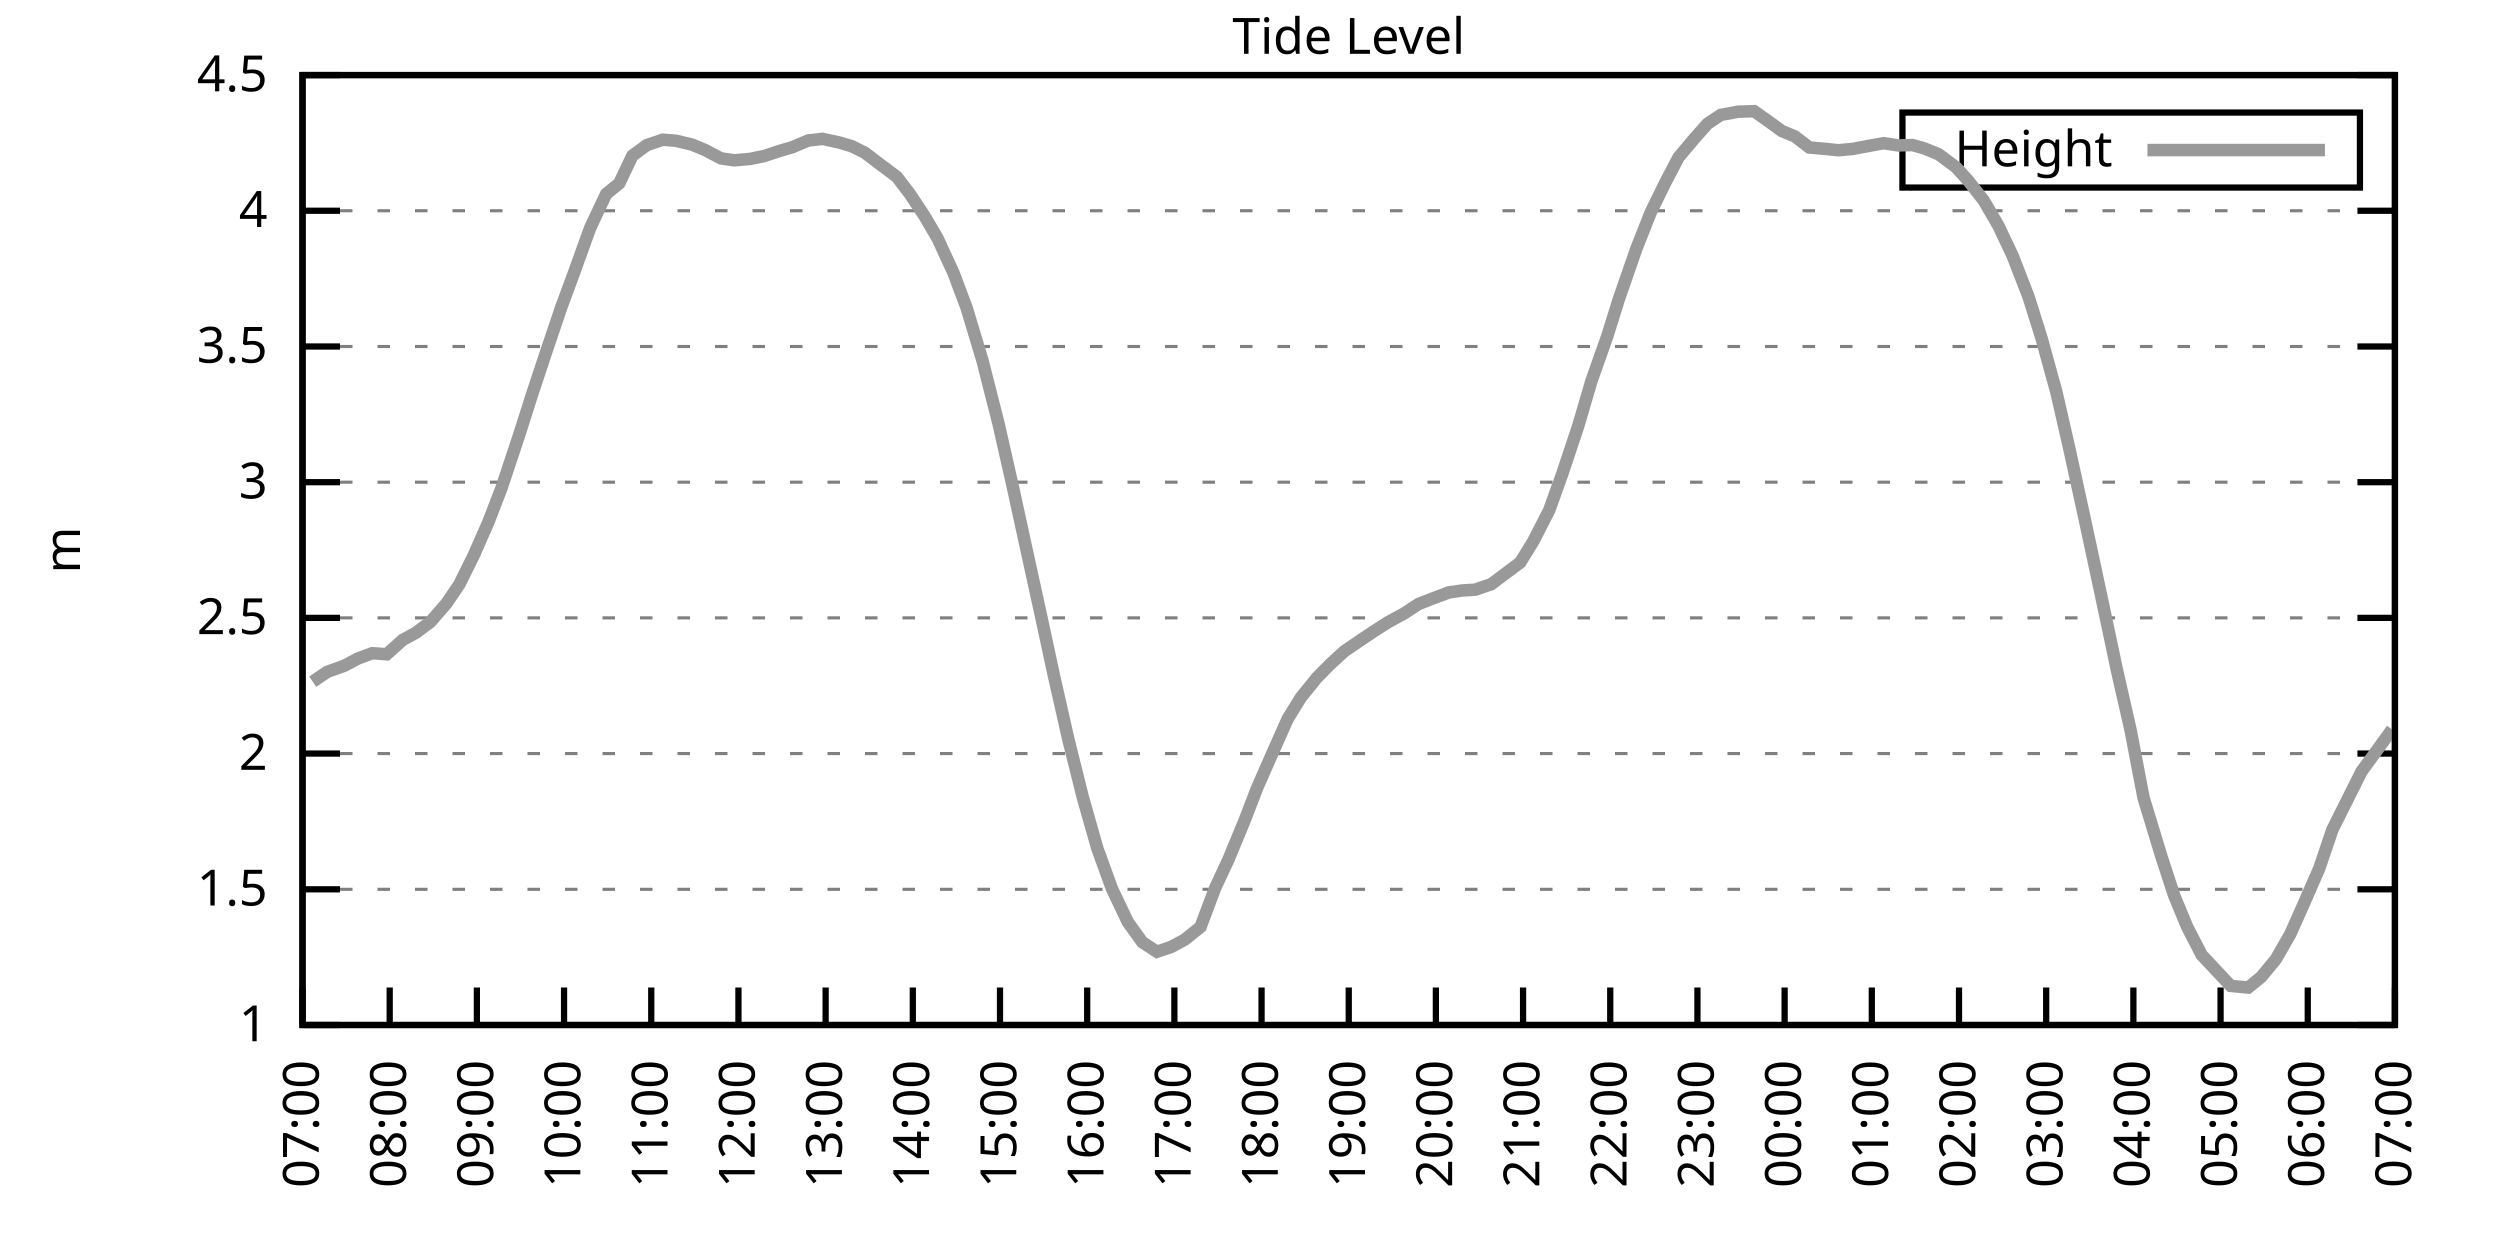
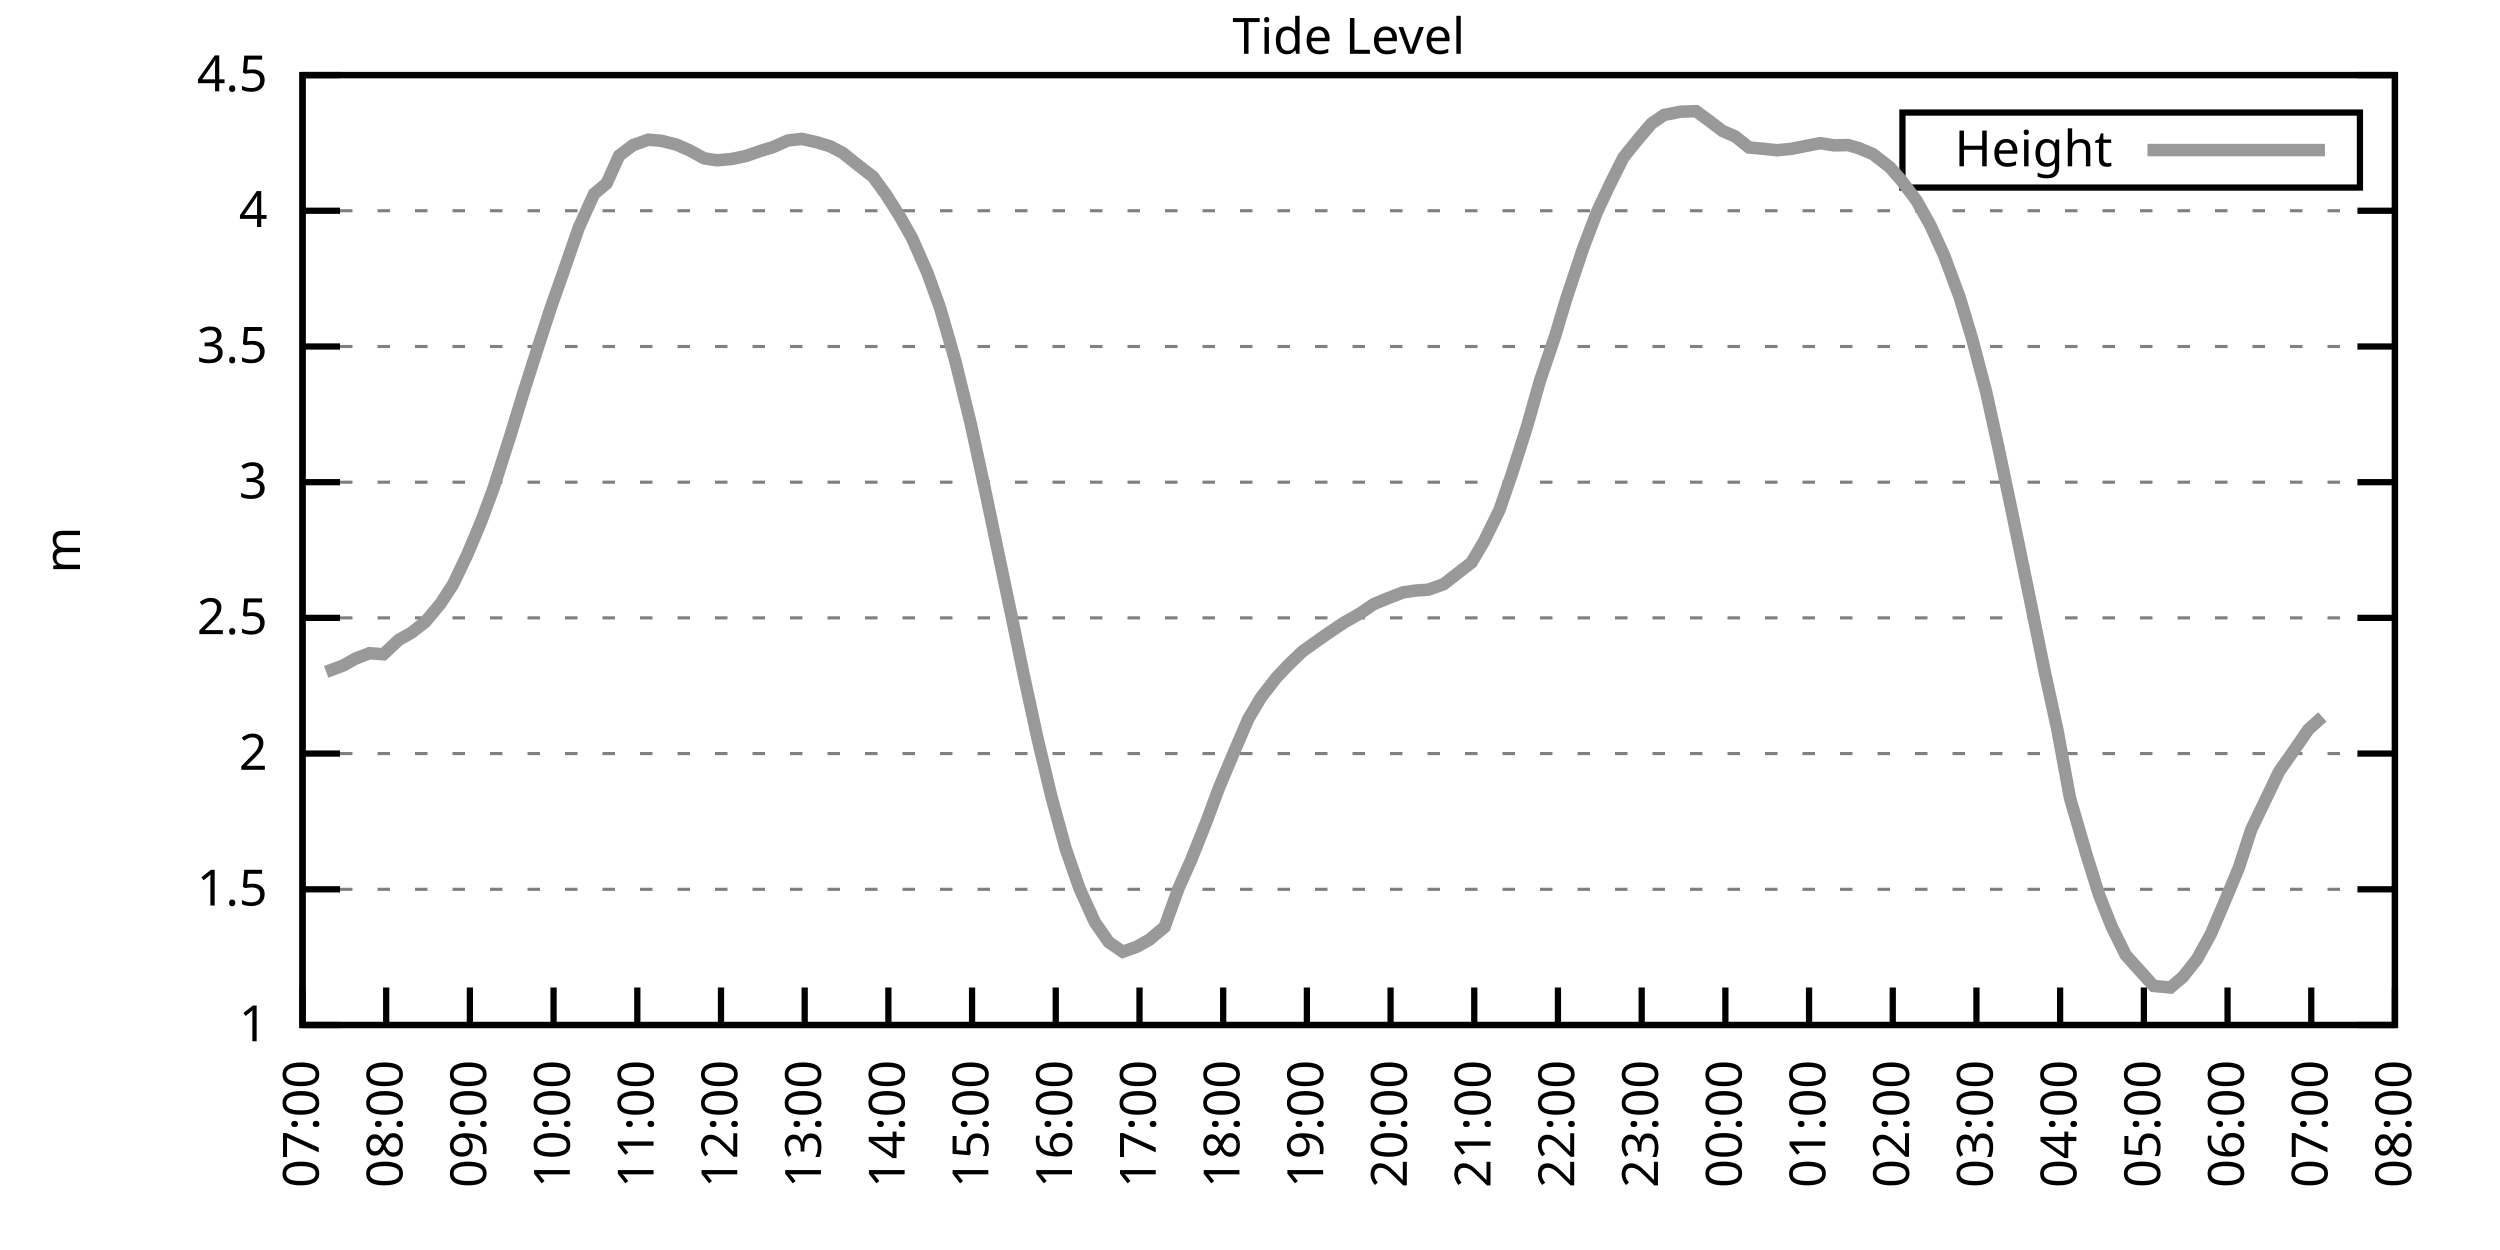
<svg xmlns="http://www.w3.org/2000/svg" xmlns:xlink="http://www.w3.org/1999/xlink" width="400" height="200" viewBox="0 0 400 200">
  <g id="gnuplot_canvas">
    <rect x="0" y="0" width="400" height="200" fill="none" />
    <defs>
      <circle id="gpDot" r="0.5" stroke-width="0.5" stroke="currentColor" />
      <path id="gpPt0" stroke-width="0.333" stroke="currentColor" d="M-1,0 h2 M0,-1 v2" />
      <path id="gpPt1" stroke-width="0.333" stroke="currentColor" d="M-1,-1 L1,1 M1,-1 L-1,1" />
      <path id="gpPt2" stroke-width="0.333" stroke="currentColor" d="M-1,0 L1,0 M0,-1 L0,1 M-1,-1 L1,1 M-1,1 L1,-1" />
      <rect id="gpPt3" stroke-width="0.333" stroke="currentColor" x="-1" y="-1" width="2" height="2" />
      <rect id="gpPt4" stroke-width="0.333" stroke="currentColor" fill="currentColor" x="-1" y="-1" width="2" height="2" />
      <circle id="gpPt5" stroke-width="0.333" stroke="currentColor" cx="0" cy="0" r="1" />
      <use xlink:href="#gpPt5" id="gpPt6" fill="currentColor" stroke="none" />
      <path id="gpPt7" stroke-width="0.333" stroke="currentColor" d="M0,-1.33 L-1.33,0.67 L1.33,0.67 z" />
      <use xlink:href="#gpPt7" id="gpPt8" fill="currentColor" stroke="none" />
      <use xlink:href="#gpPt7" id="gpPt9" stroke="currentColor" transform="rotate(180)" />
      <use xlink:href="#gpPt9" id="gpPt10" fill="currentColor" stroke="none" />
      <use xlink:href="#gpPt3" id="gpPt11" stroke="currentColor" transform="rotate(45)" />
      <use xlink:href="#gpPt11" id="gpPt12" fill="currentColor" stroke="none" />
      <path id="gpPt13" stroke-width="0.333" stroke="currentColor" d="M0,1.330 L1.265,0.411 L0.782,-1.067 L-0.782,-1.076 L-1.265,0.411 z" />
      <use xlink:href="#gpPt13" id="gpPt14" fill="currentColor" stroke="none" />
      <filter id="textbox" filterUnits="objectBoundingBox" x="0" y="0" height="1" width="1">
        <feFlood flood-color="white" flood-opacity="1" result="bgnd" />
        <feComposite in="SourceGraphic" in2="bgnd" operator="atop" />
      </filter>
      <filter id="greybox" filterUnits="objectBoundingBox" x="0" y="0" height="1" width="1">
        <feFlood flood-color="lightgrey" flood-opacity="1" result="grey" />
        <feComposite in="SourceGraphic" in2="grey" operator="atop" />
      </filter>
    </defs>
    <g fill="none" color="white" stroke="currentColor" stroke-width="1.00" stroke-linecap="butt" stroke-linejoin="miter">
</g>
    <g fill="none" color="black" stroke="currentColor" stroke-width="1.00" stroke-linecap="butt" stroke-linejoin="miter">
      <g stroke="none" shape-rendering="crispEdges">
        <polygon fill="rgb(255, 255, 255)" points="48.40,164.00 383.18,164.00 383.18,12.02 48.40,12.02 " />
      </g>
    </g>
    <g fill="none" color="black" stroke="currentColor" stroke-width="1.00" stroke-linecap="butt" stroke-linejoin="miter">
</g>
    <g fill="none" color="black" stroke="black" stroke-width="0.50" stroke-linecap="butt" stroke-linejoin="miter">
</g>
    <g fill="none" color="gray" stroke="currentColor" stroke-width="0.50" stroke-linecap="butt" stroke-linejoin="miter">
      <path stroke="gray" stroke-dasharray="2,4" class="gridline" d="M48.40,164.00 L383.19,164.00  " />
    </g>
    <g fill="none" color="gray" stroke="gray" stroke-width="1.00" stroke-linecap="butt" stroke-linejoin="miter">
</g>
    <g fill="none" color="black" stroke="currentColor" stroke-width="1.00" stroke-linecap="butt" stroke-linejoin="miter">
      <path stroke="black" d="M48.40,164.00 L54.40,164.00 M383.19,164.00 L377.19,164.00  " />
      <g transform="translate(42.80,166.60)" stroke="none" fill="black" font-family="Sans" font-size="8.00" text-anchor="end">
        <text>
          <tspan font-family="Sans"> 1</tspan>
        </text>
      </g>
    </g>
    <g fill="none" color="black" stroke="currentColor" stroke-width="1.00" stroke-linecap="butt" stroke-linejoin="miter">
</g>
    <g fill="none" color="black" stroke="black" stroke-width="0.50" stroke-linecap="butt" stroke-linejoin="miter">
</g>
    <g fill="none" color="gray" stroke="currentColor" stroke-width="0.50" stroke-linecap="butt" stroke-linejoin="miter">
      <path stroke="gray" stroke-dasharray="2,4" class="gridline" d="M48.40,142.29 L383.19,142.29  " />
    </g>
    <g fill="none" color="gray" stroke="gray" stroke-width="1.00" stroke-linecap="butt" stroke-linejoin="miter">
</g>
    <g fill="none" color="black" stroke="currentColor" stroke-width="1.00" stroke-linecap="butt" stroke-linejoin="miter">
      <path stroke="black" d="M48.40,142.29 L54.40,142.29 M383.19,142.29 L377.19,142.29  " />
      <g transform="translate(42.80,144.89)" stroke="none" fill="black" font-family="Sans" font-size="8.00" text-anchor="end">
        <text>
          <tspan font-family="Sans"> 1.5</tspan>
        </text>
      </g>
    </g>
    <g fill="none" color="black" stroke="currentColor" stroke-width="1.00" stroke-linecap="butt" stroke-linejoin="miter">
</g>
    <g fill="none" color="black" stroke="black" stroke-width="0.50" stroke-linecap="butt" stroke-linejoin="miter">
</g>
    <g fill="none" color="gray" stroke="currentColor" stroke-width="0.50" stroke-linecap="butt" stroke-linejoin="miter">
      <path stroke="gray" stroke-dasharray="2,4" class="gridline" d="M48.40,120.57 L383.19,120.57  " />
    </g>
    <g fill="none" color="gray" stroke="gray" stroke-width="1.00" stroke-linecap="butt" stroke-linejoin="miter">
</g>
    <g fill="none" color="black" stroke="currentColor" stroke-width="1.00" stroke-linecap="butt" stroke-linejoin="miter">
      <path stroke="black" d="M48.40,120.57 L54.40,120.57 M383.19,120.57 L377.19,120.57  " />
      <g transform="translate(42.80,123.17)" stroke="none" fill="black" font-family="Sans" font-size="8.00" text-anchor="end">
        <text>
          <tspan font-family="Sans"> 2</tspan>
        </text>
      </g>
    </g>
    <g fill="none" color="black" stroke="currentColor" stroke-width="1.00" stroke-linecap="butt" stroke-linejoin="miter">
</g>
    <g fill="none" color="black" stroke="black" stroke-width="0.50" stroke-linecap="butt" stroke-linejoin="miter">
</g>
    <g fill="none" color="gray" stroke="currentColor" stroke-width="0.50" stroke-linecap="butt" stroke-linejoin="miter">
      <path stroke="gray" stroke-dasharray="2,4" class="gridline" d="M48.40,98.86 L383.19,98.86  " />
    </g>
    <g fill="none" color="gray" stroke="gray" stroke-width="1.00" stroke-linecap="butt" stroke-linejoin="miter">
</g>
    <g fill="none" color="black" stroke="currentColor" stroke-width="1.00" stroke-linecap="butt" stroke-linejoin="miter">
      <path stroke="black" d="M48.40,98.86 L54.40,98.86 M383.19,98.86 L377.19,98.86  " />
      <g transform="translate(42.80,101.46)" stroke="none" fill="black" font-family="Sans" font-size="8.00" text-anchor="end">
        <text>
          <tspan font-family="Sans"> 2.5</tspan>
        </text>
      </g>
    </g>
    <g fill="none" color="black" stroke="currentColor" stroke-width="1.00" stroke-linecap="butt" stroke-linejoin="miter">
</g>
    <g fill="none" color="black" stroke="black" stroke-width="0.50" stroke-linecap="butt" stroke-linejoin="miter">
</g>
    <g fill="none" color="gray" stroke="currentColor" stroke-width="0.50" stroke-linecap="butt" stroke-linejoin="miter">
      <path stroke="gray" stroke-dasharray="2,4" class="gridline" d="M48.40,77.15 L383.19,77.15  " />
    </g>
    <g fill="none" color="gray" stroke="gray" stroke-width="1.00" stroke-linecap="butt" stroke-linejoin="miter">
</g>
    <g fill="none" color="black" stroke="currentColor" stroke-width="1.00" stroke-linecap="butt" stroke-linejoin="miter">
      <path stroke="black" d="M48.40,77.15 L54.40,77.15 M383.19,77.15 L377.19,77.15  " />
      <g transform="translate(42.80,79.75)" stroke="none" fill="black" font-family="Sans" font-size="8.00" text-anchor="end">
        <text>
          <tspan font-family="Sans"> 3</tspan>
        </text>
      </g>
    </g>
    <g fill="none" color="black" stroke="currentColor" stroke-width="1.00" stroke-linecap="butt" stroke-linejoin="miter">
</g>
    <g fill="none" color="black" stroke="black" stroke-width="0.50" stroke-linecap="butt" stroke-linejoin="miter">
</g>
    <g fill="none" color="gray" stroke="currentColor" stroke-width="0.50" stroke-linecap="butt" stroke-linejoin="miter">
      <path stroke="gray" stroke-dasharray="2,4" class="gridline" d="M48.40,55.44 L383.19,55.44  " />
    </g>
    <g fill="none" color="gray" stroke="gray" stroke-width="1.00" stroke-linecap="butt" stroke-linejoin="miter">
</g>
    <g fill="none" color="black" stroke="currentColor" stroke-width="1.00" stroke-linecap="butt" stroke-linejoin="miter">
      <path stroke="black" d="M48.40,55.44 L54.40,55.44 M383.19,55.44 L377.19,55.44  " />
      <g transform="translate(42.80,58.04)" stroke="none" fill="black" font-family="Sans" font-size="8.00" text-anchor="end">
        <text>
          <tspan font-family="Sans"> 3.5</tspan>
        </text>
      </g>
    </g>
    <g fill="none" color="black" stroke="currentColor" stroke-width="1.00" stroke-linecap="butt" stroke-linejoin="miter">
</g>
    <g fill="none" color="black" stroke="black" stroke-width="0.50" stroke-linecap="butt" stroke-linejoin="miter">
</g>
    <g fill="none" color="gray" stroke="currentColor" stroke-width="0.50" stroke-linecap="butt" stroke-linejoin="miter">
      <path stroke="gray" stroke-dasharray="2,4" class="gridline" d="M48.40,33.72 L383.19,33.72  " />
    </g>
    <g fill="none" color="gray" stroke="gray" stroke-width="1.00" stroke-linecap="butt" stroke-linejoin="miter">
</g>
    <g fill="none" color="black" stroke="currentColor" stroke-width="1.00" stroke-linecap="butt" stroke-linejoin="miter">
      <path stroke="black" d="M48.40,33.72 L54.40,33.72 M383.19,33.72 L377.19,33.72  " />
      <g transform="translate(42.80,36.32)" stroke="none" fill="black" font-family="Sans" font-size="8.00" text-anchor="end">
        <text>
          <tspan font-family="Sans"> 4</tspan>
        </text>
      </g>
    </g>
    <g fill="none" color="black" stroke="currentColor" stroke-width="1.00" stroke-linecap="butt" stroke-linejoin="miter">
</g>
    <g fill="none" color="black" stroke="black" stroke-width="0.50" stroke-linecap="butt" stroke-linejoin="miter">
</g>
    <g fill="none" color="gray" stroke="currentColor" stroke-width="0.50" stroke-linecap="butt" stroke-linejoin="miter">
      <path stroke="gray" stroke-dasharray="2,4" class="gridline" d="M48.40,12.01 L383.19,12.01  " />
    </g>
    <g fill="none" color="gray" stroke="gray" stroke-width="1.00" stroke-linecap="butt" stroke-linejoin="miter">
</g>
    <g fill="none" color="black" stroke="currentColor" stroke-width="1.00" stroke-linecap="butt" stroke-linejoin="miter">
      <path stroke="black" d="M48.40,12.01 L54.40,12.01 M383.19,12.01 L377.19,12.01  " />
      <g transform="translate(42.80,14.61)" stroke="none" fill="black" font-family="Sans" font-size="8.00" text-anchor="end">
        <text>
          <tspan font-family="Sans"> 4.5</tspan>
        </text>
      </g>
    </g>
    <g fill="none" color="black" stroke="currentColor" stroke-width="1.00" stroke-linecap="butt" stroke-linejoin="miter">
      <path stroke="black" d="M48.40,164.00 L48.40,158.00  " />
      <g transform="translate(51.00,169.60) rotate(270.00)" stroke="none" fill="black" font-family="Sans" font-size="8.00" text-anchor="end">
        <text>
          <tspan font-family="Sans">07:00</tspan>
        </text>
      </g>
    </g>
    <g fill="none" color="black" stroke="currentColor" stroke-width="1.00" stroke-linecap="butt" stroke-linejoin="miter">
-       <path stroke="black" d="M62.35,164.00 L62.35,158.00  " />
-       <g transform="translate(64.95,169.60) rotate(270.00)" stroke="none" fill="black" font-family="Sans" font-size="8.00" text-anchor="end">
+       <path stroke="black" d="M61.79,164.00 L61.79,158.00  " />
+       <g transform="translate(64.39,169.60) rotate(270.00)" stroke="none" fill="black" font-family="Sans" font-size="8.00" text-anchor="end">
        <text>
          <tspan font-family="Sans">08:00</tspan>
        </text>
      </g>
    </g>
    <g fill="none" color="black" stroke="currentColor" stroke-width="1.00" stroke-linecap="butt" stroke-linejoin="miter">
-       <path stroke="black" d="M76.30,164.00 L76.30,158.00  " />
-       <g transform="translate(78.90,169.60) rotate(270.00)" stroke="none" fill="black" font-family="Sans" font-size="8.00" text-anchor="end">
+       <path stroke="black" d="M75.18,164.00 L75.18,158.00  " />
+       <g transform="translate(77.78,169.60) rotate(270.00)" stroke="none" fill="black" font-family="Sans" font-size="8.00" text-anchor="end">
        <text>
          <tspan font-family="Sans">09:00</tspan>
        </text>
      </g>
    </g>
    <g fill="none" color="black" stroke="currentColor" stroke-width="1.00" stroke-linecap="butt" stroke-linejoin="miter">
-       <path stroke="black" d="M90.25,164.00 L90.25,158.00  " />
-       <g transform="translate(92.85,169.60) rotate(270.00)" stroke="none" fill="black" font-family="Sans" font-size="8.00" text-anchor="end">
+       <path stroke="black" d="M88.57,164.00 L88.57,158.00  " />
+       <g transform="translate(91.17,169.60) rotate(270.00)" stroke="none" fill="black" font-family="Sans" font-size="8.00" text-anchor="end">
        <text>
          <tspan font-family="Sans">10:00</tspan>
        </text>
      </g>
    </g>
    <g fill="none" color="black" stroke="currentColor" stroke-width="1.00" stroke-linecap="butt" stroke-linejoin="miter">
-       <path stroke="black" d="M104.20,164.00 L104.20,158.00  " />
-       <g transform="translate(106.80,169.60) rotate(270.00)" stroke="none" fill="black" font-family="Sans" font-size="8.00" text-anchor="end">
+       <path stroke="black" d="M101.97,164.00 L101.97,158.00  " />
+       <g transform="translate(104.57,169.60) rotate(270.00)" stroke="none" fill="black" font-family="Sans" font-size="8.00" text-anchor="end">
        <text>
          <tspan font-family="Sans">11:00</tspan>
        </text>
      </g>
    </g>
    <g fill="none" color="black" stroke="currentColor" stroke-width="1.00" stroke-linecap="butt" stroke-linejoin="miter">
-       <path stroke="black" d="M118.15,164.00 L118.15,158.00  " />
-       <g transform="translate(120.75,169.60) rotate(270.00)" stroke="none" fill="black" font-family="Sans" font-size="8.00" text-anchor="end">
+       <path stroke="black" d="M115.36,164.00 L115.36,158.00  " />
+       <g transform="translate(117.96,169.60) rotate(270.00)" stroke="none" fill="black" font-family="Sans" font-size="8.00" text-anchor="end">
        <text>
          <tspan font-family="Sans">12:00</tspan>
        </text>
      </g>
    </g>
    <g fill="none" color="black" stroke="currentColor" stroke-width="1.00" stroke-linecap="butt" stroke-linejoin="miter">
-       <path stroke="black" d="M132.10,164.00 L132.10,158.00  " />
-       <g transform="translate(134.70,169.60) rotate(270.00)" stroke="none" fill="black" font-family="Sans" font-size="8.00" text-anchor="end">
+       <path stroke="black" d="M128.75,164.00 L128.75,158.00  " />
+       <g transform="translate(131.35,169.60) rotate(270.00)" stroke="none" fill="black" font-family="Sans" font-size="8.00" text-anchor="end">
        <text>
          <tspan font-family="Sans">13:00</tspan>
        </text>
      </g>
    </g>
    <g fill="none" color="black" stroke="currentColor" stroke-width="1.00" stroke-linecap="butt" stroke-linejoin="miter">
-       <path stroke="black" d="M146.05,164.00 L146.05,158.00  " />
-       <g transform="translate(148.65,169.60) rotate(270.00)" stroke="none" fill="black" font-family="Sans" font-size="8.00" text-anchor="end">
+       <path stroke="black" d="M142.14,164.00 L142.14,158.00  " />
+       <g transform="translate(144.74,169.60) rotate(270.00)" stroke="none" fill="black" font-family="Sans" font-size="8.00" text-anchor="end">
        <text>
          <tspan font-family="Sans">14:00</tspan>
        </text>
      </g>
    </g>
    <g fill="none" color="black" stroke="currentColor" stroke-width="1.00" stroke-linecap="butt" stroke-linejoin="miter">
-       <path stroke="black" d="M160.00,164.00 L160.00,158.00  " />
-       <g transform="translate(162.60,169.60) rotate(270.00)" stroke="none" fill="black" font-family="Sans" font-size="8.00" text-anchor="end">
+       <path stroke="black" d="M155.53,164.00 L155.53,158.00  " />
+       <g transform="translate(158.13,169.60) rotate(270.00)" stroke="none" fill="black" font-family="Sans" font-size="8.00" text-anchor="end">
        <text>
          <tspan font-family="Sans">15:00</tspan>
        </text>
      </g>
    </g>
    <g fill="none" color="black" stroke="currentColor" stroke-width="1.00" stroke-linecap="butt" stroke-linejoin="miter">
-       <path stroke="black" d="M173.95,164.00 L173.95,158.00  " />
-       <g transform="translate(176.55,169.60) rotate(270.00)" stroke="none" fill="black" font-family="Sans" font-size="8.00" text-anchor="end">
+       <path stroke="black" d="M168.92,164.00 L168.92,158.00  " />
+       <g transform="translate(171.52,169.60) rotate(270.00)" stroke="none" fill="black" font-family="Sans" font-size="8.00" text-anchor="end">
        <text>
          <tspan font-family="Sans">16:00</tspan>
        </text>
      </g>
    </g>
    <g fill="none" color="black" stroke="currentColor" stroke-width="1.00" stroke-linecap="butt" stroke-linejoin="miter">
-       <path stroke="black" d="M187.90,164.00 L187.90,158.00  " />
-       <g transform="translate(190.50,169.60) rotate(270.00)" stroke="none" fill="black" font-family="Sans" font-size="8.00" text-anchor="end">
+       <path stroke="black" d="M182.32,164.00 L182.32,158.00  " />
+       <g transform="translate(184.92,169.60) rotate(270.00)" stroke="none" fill="black" font-family="Sans" font-size="8.00" text-anchor="end">
        <text>
          <tspan font-family="Sans">17:00</tspan>
        </text>
      </g>
    </g>
    <g fill="none" color="black" stroke="currentColor" stroke-width="1.00" stroke-linecap="butt" stroke-linejoin="miter">
-       <path stroke="black" d="M201.85,164.00 L201.85,158.00  " />
-       <g transform="translate(204.45,169.60) rotate(270.00)" stroke="none" fill="black" font-family="Sans" font-size="8.00" text-anchor="end">
+       <path stroke="black" d="M195.71,164.00 L195.71,158.00  " />
+       <g transform="translate(198.31,169.60) rotate(270.00)" stroke="none" fill="black" font-family="Sans" font-size="8.00" text-anchor="end">
        <text>
          <tspan font-family="Sans">18:00</tspan>
        </text>
      </g>
    </g>
    <g fill="none" color="black" stroke="currentColor" stroke-width="1.00" stroke-linecap="butt" stroke-linejoin="miter">
-       <path stroke="black" d="M215.80,164.00 L215.80,158.00  " />
-       <g transform="translate(218.40,169.60) rotate(270.00)" stroke="none" fill="black" font-family="Sans" font-size="8.00" text-anchor="end">
+       <path stroke="black" d="M209.10,164.00 L209.10,158.00  " />
+       <g transform="translate(211.70,169.60) rotate(270.00)" stroke="none" fill="black" font-family="Sans" font-size="8.00" text-anchor="end">
        <text>
          <tspan font-family="Sans">19:00</tspan>
        </text>
      </g>
    </g>
    <g fill="none" color="black" stroke="currentColor" stroke-width="1.00" stroke-linecap="butt" stroke-linejoin="miter">
-       <path stroke="black" d="M229.74,164.00 L229.74,158.00  " />
-       <g transform="translate(232.34,169.60) rotate(270.00)" stroke="none" fill="black" font-family="Sans" font-size="8.00" text-anchor="end">
+       <path stroke="black" d="M222.49,164.00 L222.49,158.00  " />
+       <g transform="translate(225.09,169.60) rotate(270.00)" stroke="none" fill="black" font-family="Sans" font-size="8.00" text-anchor="end">
        <text>
          <tspan font-family="Sans">20:00</tspan>
        </text>
      </g>
    </g>
    <g fill="none" color="black" stroke="currentColor" stroke-width="1.00" stroke-linecap="butt" stroke-linejoin="miter">
-       <path stroke="black" d="M243.69,164.00 L243.69,158.00  " />
-       <g transform="translate(246.29,169.60) rotate(270.00)" stroke="none" fill="black" font-family="Sans" font-size="8.00" text-anchor="end">
+       <path stroke="black" d="M235.88,164.00 L235.88,158.00  " />
+       <g transform="translate(238.48,169.60) rotate(270.00)" stroke="none" fill="black" font-family="Sans" font-size="8.00" text-anchor="end">
        <text>
          <tspan font-family="Sans">21:00</tspan>
        </text>
      </g>
    </g>
    <g fill="none" color="black" stroke="currentColor" stroke-width="1.00" stroke-linecap="butt" stroke-linejoin="miter">
-       <path stroke="black" d="M257.64,164.00 L257.64,158.00  " />
-       <g transform="translate(260.24,169.60) rotate(270.00)" stroke="none" fill="black" font-family="Sans" font-size="8.00" text-anchor="end">
+       <path stroke="black" d="M249.27,164.00 L249.27,158.00  " />
+       <g transform="translate(251.87,169.60) rotate(270.00)" stroke="none" fill="black" font-family="Sans" font-size="8.00" text-anchor="end">
        <text>
          <tspan font-family="Sans">22:00</tspan>
        </text>
      </g>
    </g>
    <g fill="none" color="black" stroke="currentColor" stroke-width="1.00" stroke-linecap="butt" stroke-linejoin="miter">
-       <path stroke="black" d="M271.59,164.00 L271.59,158.00  " />
-       <g transform="translate(274.19,169.60) rotate(270.00)" stroke="none" fill="black" font-family="Sans" font-size="8.00" text-anchor="end">
+       <path stroke="black" d="M262.67,164.00 L262.67,158.00  " />
+       <g transform="translate(265.27,169.60) rotate(270.00)" stroke="none" fill="black" font-family="Sans" font-size="8.00" text-anchor="end">
        <text>
          <tspan font-family="Sans">23:00</tspan>
        </text>
      </g>
    </g>
    <g fill="none" color="black" stroke="currentColor" stroke-width="1.00" stroke-linecap="butt" stroke-linejoin="miter">
-       <path stroke="black" d="M285.54,164.00 L285.54,158.00  " />
-       <g transform="translate(288.14,169.60) rotate(270.00)" stroke="none" fill="black" font-family="Sans" font-size="8.00" text-anchor="end">
+       <path stroke="black" d="M276.06,164.00 L276.06,158.00  " />
+       <g transform="translate(278.66,169.60) rotate(270.00)" stroke="none" fill="black" font-family="Sans" font-size="8.00" text-anchor="end">
        <text>
          <tspan font-family="Sans">00:00</tspan>
        </text>
      </g>
    </g>
    <g fill="none" color="black" stroke="currentColor" stroke-width="1.00" stroke-linecap="butt" stroke-linejoin="miter">
-       <path stroke="black" d="M299.49,164.00 L299.49,158.00  " />
-       <g transform="translate(302.09,169.60) rotate(270.00)" stroke="none" fill="black" font-family="Sans" font-size="8.00" text-anchor="end">
+       <path stroke="black" d="M289.45,164.00 L289.45,158.00  " />
+       <g transform="translate(292.05,169.60) rotate(270.00)" stroke="none" fill="black" font-family="Sans" font-size="8.00" text-anchor="end">
        <text>
          <tspan font-family="Sans">01:00</tspan>
        </text>
      </g>
    </g>
    <g fill="none" color="black" stroke="currentColor" stroke-width="1.00" stroke-linecap="butt" stroke-linejoin="miter">
-       <path stroke="black" d="M313.44,164.00 L313.44,158.00  " />
-       <g transform="translate(316.04,169.60) rotate(270.00)" stroke="none" fill="black" font-family="Sans" font-size="8.00" text-anchor="end">
+       <path stroke="black" d="M302.84,164.00 L302.84,158.00  " />
+       <g transform="translate(305.44,169.60) rotate(270.00)" stroke="none" fill="black" font-family="Sans" font-size="8.00" text-anchor="end">
        <text>
          <tspan font-family="Sans">02:00</tspan>
        </text>
      </g>
    </g>
    <g fill="none" color="black" stroke="currentColor" stroke-width="1.00" stroke-linecap="butt" stroke-linejoin="miter">
-       <path stroke="black" d="M327.39,164.00 L327.39,158.00  " />
-       <g transform="translate(329.99,169.60) rotate(270.00)" stroke="none" fill="black" font-family="Sans" font-size="8.00" text-anchor="end">
+       <path stroke="black" d="M316.23,164.00 L316.23,158.00  " />
+       <g transform="translate(318.83,169.60) rotate(270.00)" stroke="none" fill="black" font-family="Sans" font-size="8.00" text-anchor="end">
        <text>
          <tspan font-family="Sans">03:00</tspan>
        </text>
      </g>
    </g>
    <g fill="none" color="black" stroke="currentColor" stroke-width="1.00" stroke-linecap="butt" stroke-linejoin="miter">
-       <path stroke="black" d="M341.34,164.00 L341.34,158.00  " />
-       <g transform="translate(343.94,169.60) rotate(270.00)" stroke="none" fill="black" font-family="Sans" font-size="8.00" text-anchor="end">
+       <path stroke="black" d="M329.62,164.00 L329.62,158.00  " />
+       <g transform="translate(332.22,169.60) rotate(270.00)" stroke="none" fill="black" font-family="Sans" font-size="8.00" text-anchor="end">
        <text>
          <tspan font-family="Sans">04:00</tspan>
        </text>
      </g>
    </g>
    <g fill="none" color="black" stroke="currentColor" stroke-width="1.00" stroke-linecap="butt" stroke-linejoin="miter">
-       <path stroke="black" d="M355.29,164.00 L355.29,158.00  " />
-       <g transform="translate(357.89,169.60) rotate(270.00)" stroke="none" fill="black" font-family="Sans" font-size="8.00" text-anchor="end">
+       <path stroke="black" d="M343.02,164.00 L343.02,158.00  " />
+       <g transform="translate(345.62,169.60) rotate(270.00)" stroke="none" fill="black" font-family="Sans" font-size="8.00" text-anchor="end">
        <text>
          <tspan font-family="Sans">05:00</tspan>
        </text>
      </g>
    </g>
    <g fill="none" color="black" stroke="currentColor" stroke-width="1.00" stroke-linecap="butt" stroke-linejoin="miter">
-       <path stroke="black" d="M369.24,164.00 L369.24,158.00  " />
-       <g transform="translate(371.84,169.60) rotate(270.00)" stroke="none" fill="black" font-family="Sans" font-size="8.00" text-anchor="end">
+       <path stroke="black" d="M356.41,164.00 L356.41,158.00  " />
+       <g transform="translate(359.01,169.60) rotate(270.00)" stroke="none" fill="black" font-family="Sans" font-size="8.00" text-anchor="end">
        <text>
          <tspan font-family="Sans">06:00</tspan>
+         </text>
+       </g>
+     </g>
+     <g fill="none" color="black" stroke="currentColor" stroke-width="1.00" stroke-linecap="butt" stroke-linejoin="miter">
+       <path stroke="black" d="M369.80,164.00 L369.80,158.00  " />
+       <g transform="translate(372.40,169.60) rotate(270.00)" stroke="none" fill="black" font-family="Sans" font-size="8.00" text-anchor="end">
+         <text>
+           <tspan font-family="Sans">07:00</tspan>
        </text>
      </g>
    </g>
    <g fill="none" color="black" stroke="currentColor" stroke-width="1.00" stroke-linecap="butt" stroke-linejoin="miter">
      <path stroke="black" d="M383.19,164.00 L383.19,158.00  " />
      <g transform="translate(385.79,169.60) rotate(270.00)" stroke="none" fill="black" font-family="Sans" font-size="8.00" text-anchor="end">
        <text>
-           <tspan font-family="Sans">07:00</tspan>
+           <tspan font-family="Sans">08:00</tspan>
        </text>
      </g>
    </g>
    <g fill="none" color="black" stroke="currentColor" stroke-width="1.00" stroke-linecap="butt" stroke-linejoin="miter">
</g>
    <g fill="none" color="black" stroke="currentColor" stroke-width="1.00" stroke-linecap="butt" stroke-linejoin="miter">
      <path stroke="black" d="M48.40,12.01 L48.40,164.00 L383.19,164.00 L383.19,12.01 L48.40,12.01 Z  " />
    </g>
    <g fill="none" color="black" stroke="currentColor" stroke-width="1.00" stroke-linecap="butt" stroke-linejoin="miter">
</g>
    <g fill="none" color="black" stroke="currentColor" stroke-width="1.00" stroke-linecap="butt" stroke-linejoin="miter">
      <path stroke="black" d="M304.39,30.01 L304.39,18.01 L377.59,18.01 L377.59,30.01 L304.39,30.01 Z  " />
    </g>
    <g id="Tide_level_plot_1">
      <g fill="none" color="white" stroke="black" stroke-width="2.00" stroke-linecap="butt" stroke-linejoin="miter">
</g>
      <g fill="none" color="black" stroke="currentColor" stroke-width="2.00" stroke-linecap="butt" stroke-linejoin="miter">
        <g transform="translate(337.99,26.61)" stroke="none" fill="black" font-family="Sans" font-size="8.00" text-anchor="end">
          <text>
            <tspan font-family="Sans">Height</tspan>
          </text>
        </g>
      </g>
      <g fill="none" color="black" stroke="currentColor" stroke-width="2.00" stroke-linecap="butt" stroke-linejoin="miter">
-         <path stroke="rgb(153, 153, 153)" d="M343.59,24.01 L371.99,24.01 M50.03,109.07 L52.35,107.50 L55.14,106.50 L57.23,105.38 L59.56,104.51 L61.88,104.68   L64.44,102.38 L66.53,101.25 L68.86,99.51 L71.42,96.56 L73.51,93.48 L75.83,88.79 L78.16,83.49 L80.25,78.06   L83.04,69.68 L85.13,63.12 L87.46,56.09 L89.78,49.23 L91.88,43.54 L94.43,36.46 L96.99,31.03 L99.08,29.34   L101.18,24.91 L103.50,23.21 L106.06,22.35 L108.15,22.52 L110.71,23.13 L112.80,24.00 L115.36,25.34 L117.45,25.65   L120.01,25.43 L122.33,24.95 L124.66,24.17 L126.75,23.56 L129.31,22.48 L131.63,22.22 L134.19,22.78 L136.28,23.39   L138.37,24.43 L140.93,26.38 L143.49,28.29 L145.58,31.03 L147.91,34.55 L150.00,38.11 L152.56,43.67 L154.65,49.23   L157.21,57.74 L159.76,67.77 L162.09,78.06 L164.41,88.70 L166.74,99.34 L168.60,107.98 L170.92,118.23 L173.25,127.57   L175.57,135.73 L177.90,142.16 L180.46,147.54 L182.78,150.76 L185.11,152.28 L187.43,151.49 L189.52,150.36 L192.08,148.32   L194.41,142.11 L196.50,137.64 L199.06,131.47 L201.15,126.05 L203.71,120.23 L206.03,115.02 L208.12,111.63 L210.68,108.46   L212.77,106.33 L215.10,104.20 L217.89,102.29 L219.98,100.90 L222.07,99.56 L224.63,98.17 L226.95,96.65 L229.05,95.82   L231.84,94.78 L233.93,94.48 L236.02,94.35 L238.58,93.48 L243.23,90.00 L245.32,86.62 L247.88,81.62 L249.97,75.80   L252.53,68.12 L254.62,60.99 L257.18,53.74 L259.04,47.79 L261.83,39.76 L264.15,33.90 L266.48,29.16 L268.57,25.17   L271.13,22.13 L273.22,19.78 L275.31,18.39 L278.10,17.87 L280.66,17.79 L282.75,19.26 L285.08,20.96 L287.17,21.82   L289.50,23.60 L292.05,23.82 L294.15,24.04 L296.47,23.82 L299.03,23.34 L301.35,22.91 L303.68,23.26 L306.00,23.21   L307.86,23.73 L310.19,24.69 L312.98,26.77 L314.84,28.82 L317.39,32.07 L319.72,36.07 L322.04,40.97 L324.60,47.58   L326.69,54.26 L329.02,62.73 L331.11,71.85 L333.67,83.58 L336.46,96.60 L338.78,107.55 L340.88,116.75 L342.97,127.65   L345.76,136.82 L347.85,143.24 L349.94,148.28 L352.27,152.80 L356.92,157.75 L359.71,158.01 L361.80,156.31 L364.13,153.49   L366.45,149.45 L368.54,144.76 L371.10,138.90 L373.19,132.73 L377.84,123.44 L380.63,119.62 L382.73,116.71  " />
+         <path stroke="rgb(153, 153, 153)" d="M343.59,24.01 L371.99,24.01 M52.19,107.50 L54.87,106.50 L56.88,105.38 L59.11,104.51 L61.35,104.68 L63.80,102.38   L65.81,101.25 L68.04,99.51 L70.50,96.56 L72.50,93.48 L74.74,88.79 L76.97,83.49 L78.98,78.06 L81.66,69.68   L83.66,63.12 L85.90,56.09 L88.13,49.23 L90.14,43.54 L92.59,36.46 L95.05,31.03 L97.06,29.34 L99.06,24.91   L101.30,23.21 L103.75,22.35 L105.76,22.52 L108.22,23.13 L110.22,24.00 L112.68,25.34 L114.69,25.65 L117.14,25.43   L119.38,24.95 L121.61,24.17 L123.62,23.56 L126.07,22.48 L128.30,22.22 L130.76,22.78 L132.77,23.39 L134.78,24.43   L137.23,26.38 L139.69,28.29 L141.69,31.03 L143.93,34.55 L145.94,38.11 L148.39,43.67 L150.40,49.23 L152.85,57.74   L155.31,67.77 L157.54,78.06 L159.77,88.70 L162.01,99.34 L163.79,107.98 L166.02,118.23 L168.25,127.57 L170.49,135.73   L172.72,142.16 L175.17,147.54 L177.41,150.76 L179.64,152.28 L181.87,151.49 L183.88,150.36 L186.33,148.32 L188.57,142.11   L190.57,137.64 L193.03,131.47 L195.04,126.05 L197.49,120.23 L199.73,115.02 L201.73,111.63 L204.19,108.46 L206.20,106.33   L208.43,104.20 L211.11,102.29 L213.12,100.90 L215.13,99.56 L217.58,98.17 L219.81,96.65 L221.82,95.82 L224.50,94.78   L226.51,94.48 L228.52,94.35 L230.97,93.48 L235.44,90.00 L237.44,86.62 L239.90,81.62 L241.91,75.80 L244.36,68.12   L246.37,60.99 L248.83,53.74 L250.61,47.79 L253.29,39.76 L255.52,33.90 L257.76,29.16 L259.76,25.17 L262.22,22.13   L264.23,19.78 L266.24,18.39 L268.92,17.87 L271.37,17.79 L273.38,19.26 L275.61,20.96 L277.62,21.82 L279.85,23.60   L282.31,23.82 L284.32,24.04 L286.55,23.82 L289.00,23.34 L291.23,22.91 L293.47,23.26 L295.70,23.21 L297.48,23.73   L299.72,24.69 L302.39,26.77 L304.18,28.82 L306.63,32.07 L308.87,36.07 L311.10,40.97 L313.55,47.58 L315.56,54.26   L317.79,62.73 L319.80,71.85 L322.26,83.58 L324.94,96.60 L327.17,107.55 L329.18,116.75 L331.19,127.65 L333.86,136.82   L335.87,143.24 L337.88,148.28 L340.11,152.80 L344.58,157.75 L347.26,158.01 L349.26,156.31 L351.50,153.49 L353.73,149.45   L355.74,144.76 L358.19,138.90 L360.20,132.73 L364.66,123.44 L367.34,119.62 L369.35,116.71 L371.58,114.71  " />
      </g>
    </g>
    <g fill="none" color="black" stroke="currentColor" stroke-width="2.00" stroke-linecap="butt" stroke-linejoin="miter">
</g>
    <g fill="none" color="black" stroke="black" stroke-width="1.00" stroke-linecap="butt" stroke-linejoin="miter">
</g>
    <g fill="none" color="black" stroke="currentColor" stroke-width="1.00" stroke-linecap="butt" stroke-linejoin="miter">
      <path stroke="black" d="M48.40,12.01 L48.40,164.00 L383.19,164.00 L383.19,12.01 L48.40,12.01 Z  " />
      <g transform="translate(12.80,88.01) rotate(270.00)" stroke="none" fill="black" font-family="Sans" font-size="8.00" text-anchor="middle">
        <text>
          <tspan font-family="Sans">m</tspan>
        </text>
      </g>
    </g>
    <g fill="none" color="black" stroke="currentColor" stroke-width="1.00" stroke-linecap="butt" stroke-linejoin="miter">
</g>
    <g fill="none" color="black" stroke="currentColor" stroke-width="1.00" stroke-linecap="butt" stroke-linejoin="miter">
      <g transform="translate(215.79,8.61)" stroke="none" fill="black" font-family="Sans" font-size="8.00" text-anchor="middle">
        <text>
          <tspan font-family="Sans">Tide Level</tspan>
        </text>
      </g>
    </g>
    <g fill="none" color="black" stroke="currentColor" stroke-width="1.00" stroke-linecap="butt" stroke-linejoin="miter">
</g>
  </g>
</svg>
